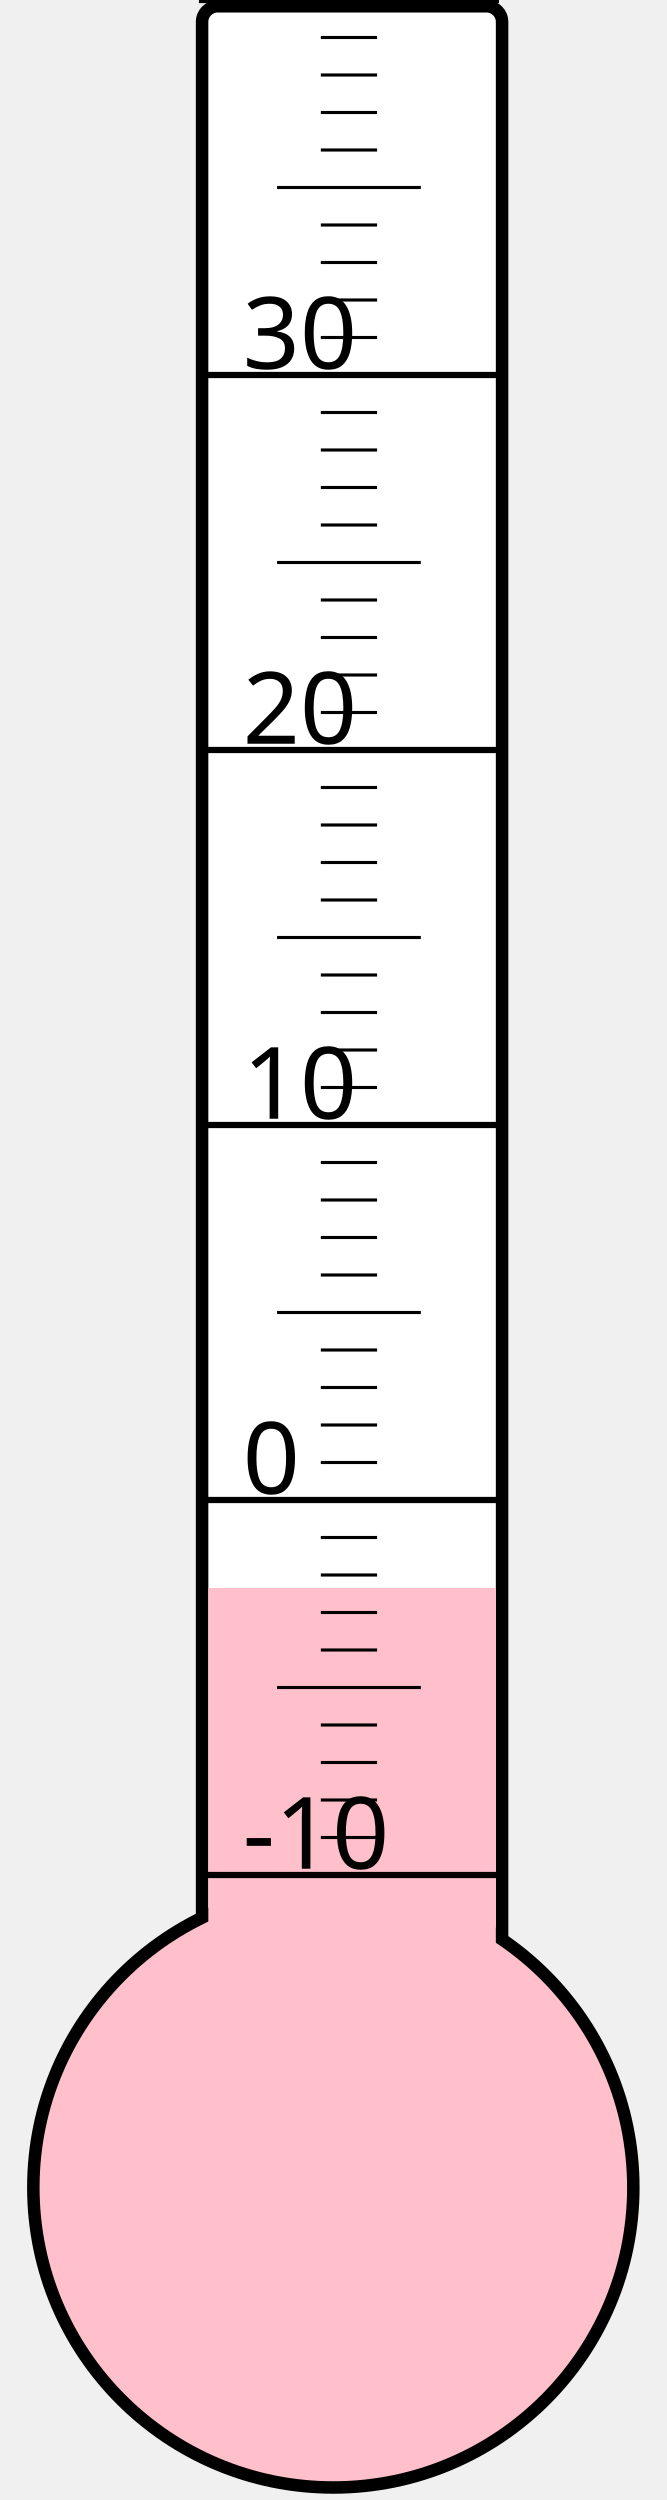
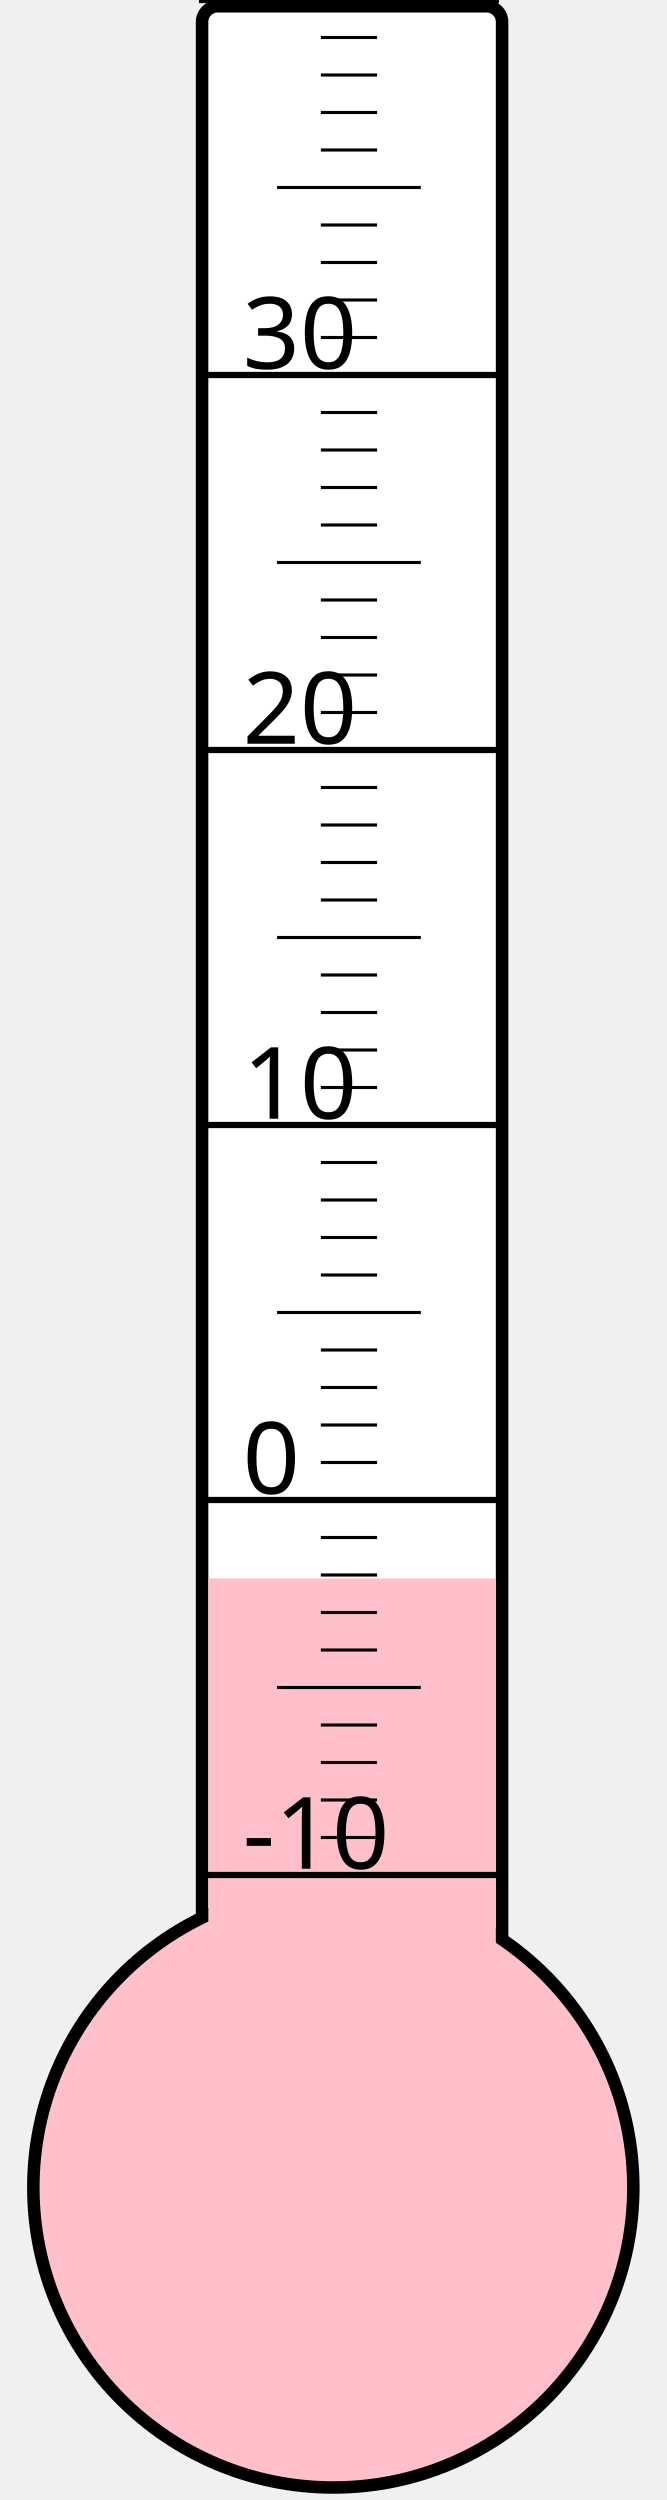
<svg xmlns="http://www.w3.org/2000/svg" width="40px" height="150px" viewBox="0 0 200 800">
  <rect width="200" height="800" x="0" y="0" style="fill: #ffffeb; fill-opacity: 0;" />
  <rect width="96" height="680" x="58" y="2" rx="5" ry="5" style="fill: white; fill-opacity: 1; stroke: black; stroke-width: 4;" />
  <circle cx="100" cy="700" r="96" style="fill: pink; stroke: black; stroke-width: 4;" />
-   <rect width="92" height="191.875" x="60" y="508.125" style="fill: pink; fill-opacity: 1; stroke-width: 0;" />
+   <rect width="92" height="194.875" x="60" y="505.125" style="fill: pink; fill-opacity: 1; stroke-width: 0;" />
  <text x="71" y="598" style="font-family: sans-serif; font-size: 24pt;">-10</text>
  <text x="71" y="478" style="font-family: sans-serif; font-size: 24pt;">0</text>
  <text x="71" y="358" style="font-family: sans-serif; font-size: 24pt;">10</text>
  <text x="71" y="238" style="font-family: sans-serif; font-size: 24pt;">20</text>
  <text x="71" y="118" style="font-family: sans-serif; font-size: 24pt;">30</text>
  <g style="stroke: black;">
    <line x1="57" y1="600" x2="153" y2="600" style="stroke-width: 2;" />
    <line x1="96" y1="588" x2="114" y2="588" style="stroke-width: 1;" />
    <line x1="96" y1="576" x2="114" y2="576" style="stroke-width: 1;" />
    <line x1="96" y1="564" x2="114" y2="564" style="stroke-width: 1;" />
    <line x1="96" y1="552" x2="114" y2="552" style="stroke-width: 1;" />
    <line x1="82" y1="540" x2="128" y2="540" style="stroke-width: 1;" />
    <line x1="96" y1="528" x2="114" y2="528" style="stroke-width: 1;" />
    <line x1="96" y1="516" x2="114" y2="516" style="stroke-width: 1;" />
    <line x1="96" y1="504" x2="114" y2="504" style="stroke-width: 1;" />
    <line x1="96" y1="492" x2="114" y2="492" style="stroke-width: 1;" />
    <line x1="57" y1="480" x2="153" y2="480" style="stroke-width: 2;" />
    <line x1="96" y1="468" x2="114" y2="468" style="stroke-width: 1;" />
    <line x1="96" y1="456" x2="114" y2="456" style="stroke-width: 1;" />
    <line x1="96" y1="444" x2="114" y2="444" style="stroke-width: 1;" />
    <line x1="96" y1="432" x2="114" y2="432" style="stroke-width: 1;" />
    <line x1="82" y1="420" x2="128" y2="420" style="stroke-width: 1;" />
    <line x1="96" y1="408" x2="114" y2="408" style="stroke-width: 1;" />
    <line x1="96" y1="396" x2="114" y2="396" style="stroke-width: 1;" />
    <line x1="96" y1="384" x2="114" y2="384" style="stroke-width: 1;" />
    <line x1="96" y1="372" x2="114" y2="372" style="stroke-width: 1;" />
    <line x1="57" y1="360" x2="153" y2="360" style="stroke-width: 2;" />
    <line x1="96" y1="348" x2="114" y2="348" style="stroke-width: 1;" />
    <line x1="96" y1="336" x2="114" y2="336" style="stroke-width: 1;" />
    <line x1="96" y1="324" x2="114" y2="324" style="stroke-width: 1;" />
    <line x1="96" y1="312" x2="114" y2="312" style="stroke-width: 1;" />
    <line x1="82" y1="300" x2="128" y2="300" style="stroke-width: 1;" />
    <line x1="96" y1="288" x2="114" y2="288" style="stroke-width: 1;" />
    <line x1="96" y1="276" x2="114" y2="276" style="stroke-width: 1;" />
    <line x1="96" y1="264" x2="114" y2="264" style="stroke-width: 1;" />
    <line x1="96" y1="252" x2="114" y2="252" style="stroke-width: 1;" />
    <line x1="57" y1="240" x2="153" y2="240" style="stroke-width: 2;" />
    <line x1="96" y1="228" x2="114" y2="228" style="stroke-width: 1;" />
    <line x1="96" y1="216" x2="114" y2="216" style="stroke-width: 1;" />
    <line x1="96" y1="204" x2="114" y2="204" style="stroke-width: 1;" />
    <line x1="96" y1="192" x2="114" y2="192" style="stroke-width: 1;" />
    <line x1="82" y1="180" x2="128" y2="180" style="stroke-width: 1;" />
    <line x1="96" y1="168" x2="114" y2="168" style="stroke-width: 1;" />
    <line x1="96" y1="156" x2="114" y2="156" style="stroke-width: 1;" />
    <line x1="96" y1="144" x2="114" y2="144" style="stroke-width: 1;" />
    <line x1="96" y1="132" x2="114" y2="132" style="stroke-width: 1;" />
    <line x1="57" y1="120" x2="153" y2="120" style="stroke-width: 2;" />
    <line x1="96" y1="108" x2="114" y2="108" style="stroke-width: 1;" />
    <line x1="96" y1="96" x2="114" y2="96" style="stroke-width: 1;" />
    <line x1="96" y1="84" x2="114" y2="84" style="stroke-width: 1;" />
    <line x1="96" y1="72" x2="114" y2="72" style="stroke-width: 1;" />
    <line x1="82" y1="60" x2="128" y2="60" style="stroke-width: 1;" />
    <line x1="96" y1="48" x2="114" y2="48" style="stroke-width: 1;" />
    <line x1="96" y1="36" x2="114" y2="36" style="stroke-width: 1;" />
    <line x1="96" y1="24" x2="114" y2="24" style="stroke-width: 1;" />
    <line x1="96" y1="12" x2="114" y2="12" style="stroke-width: 1;" />
    <line x1="57" y1="0" x2="153" y2="0" style="stroke-width: 2;" />
  </g>
</svg>
